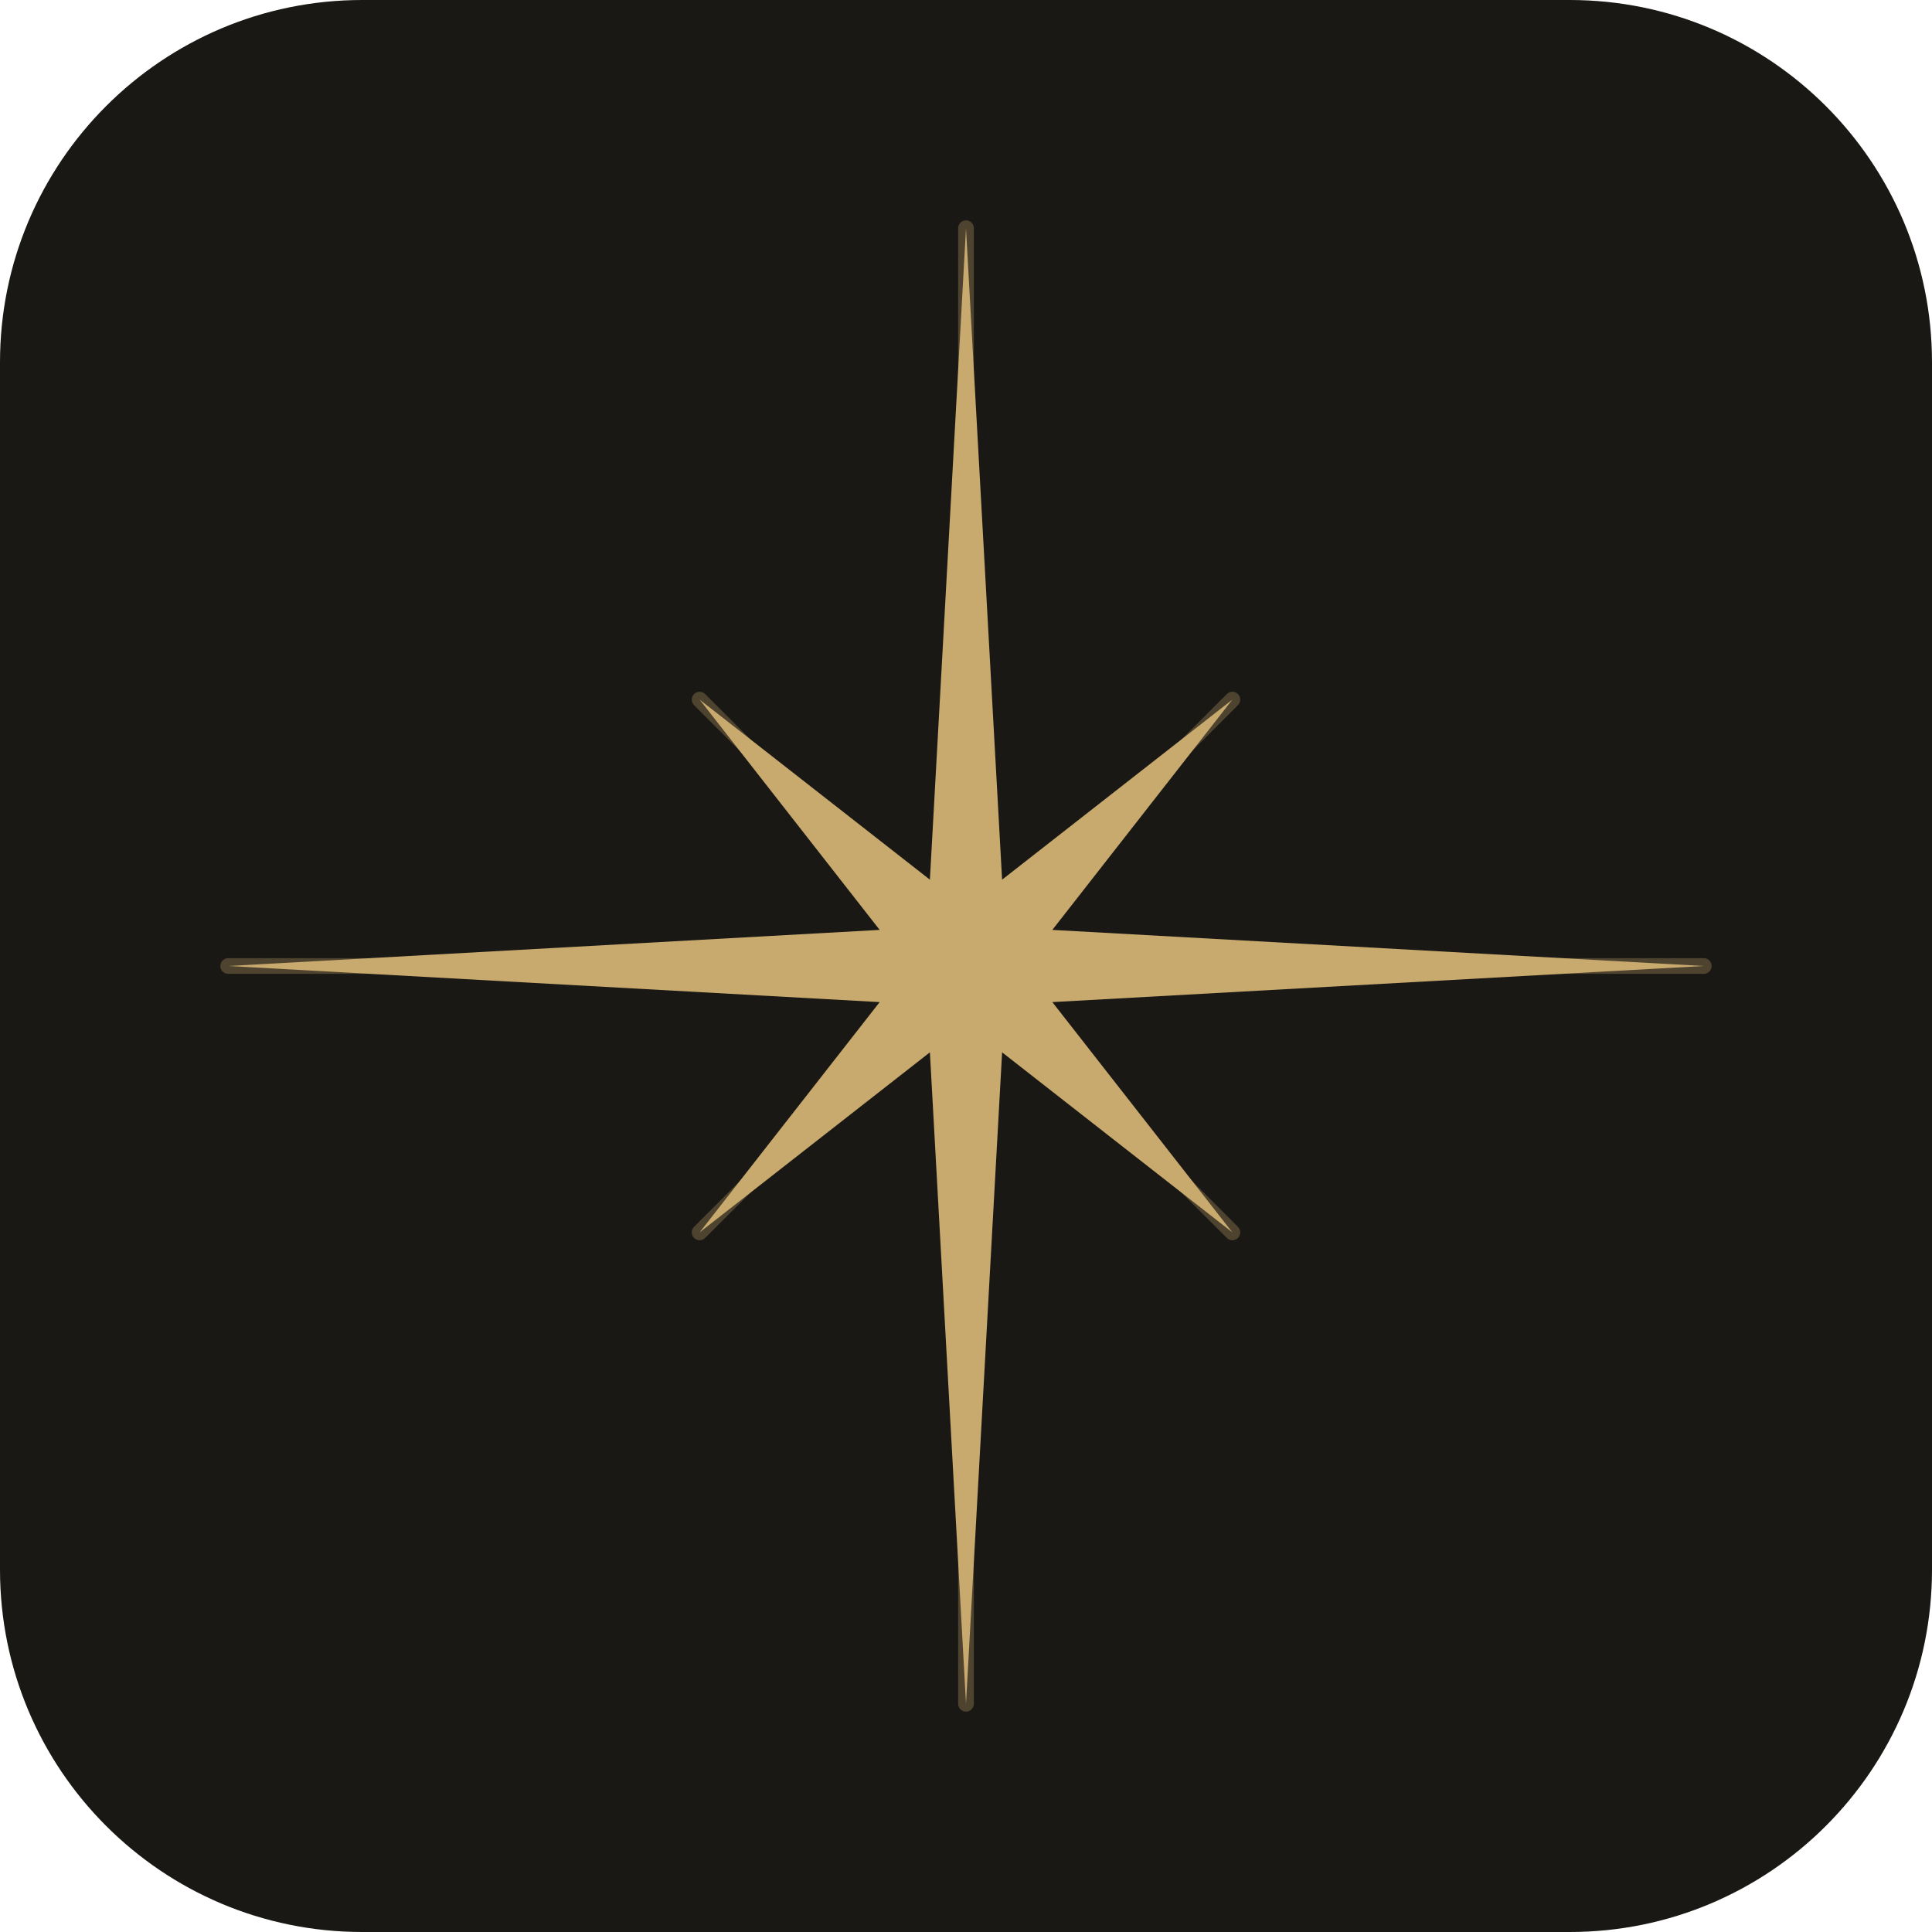
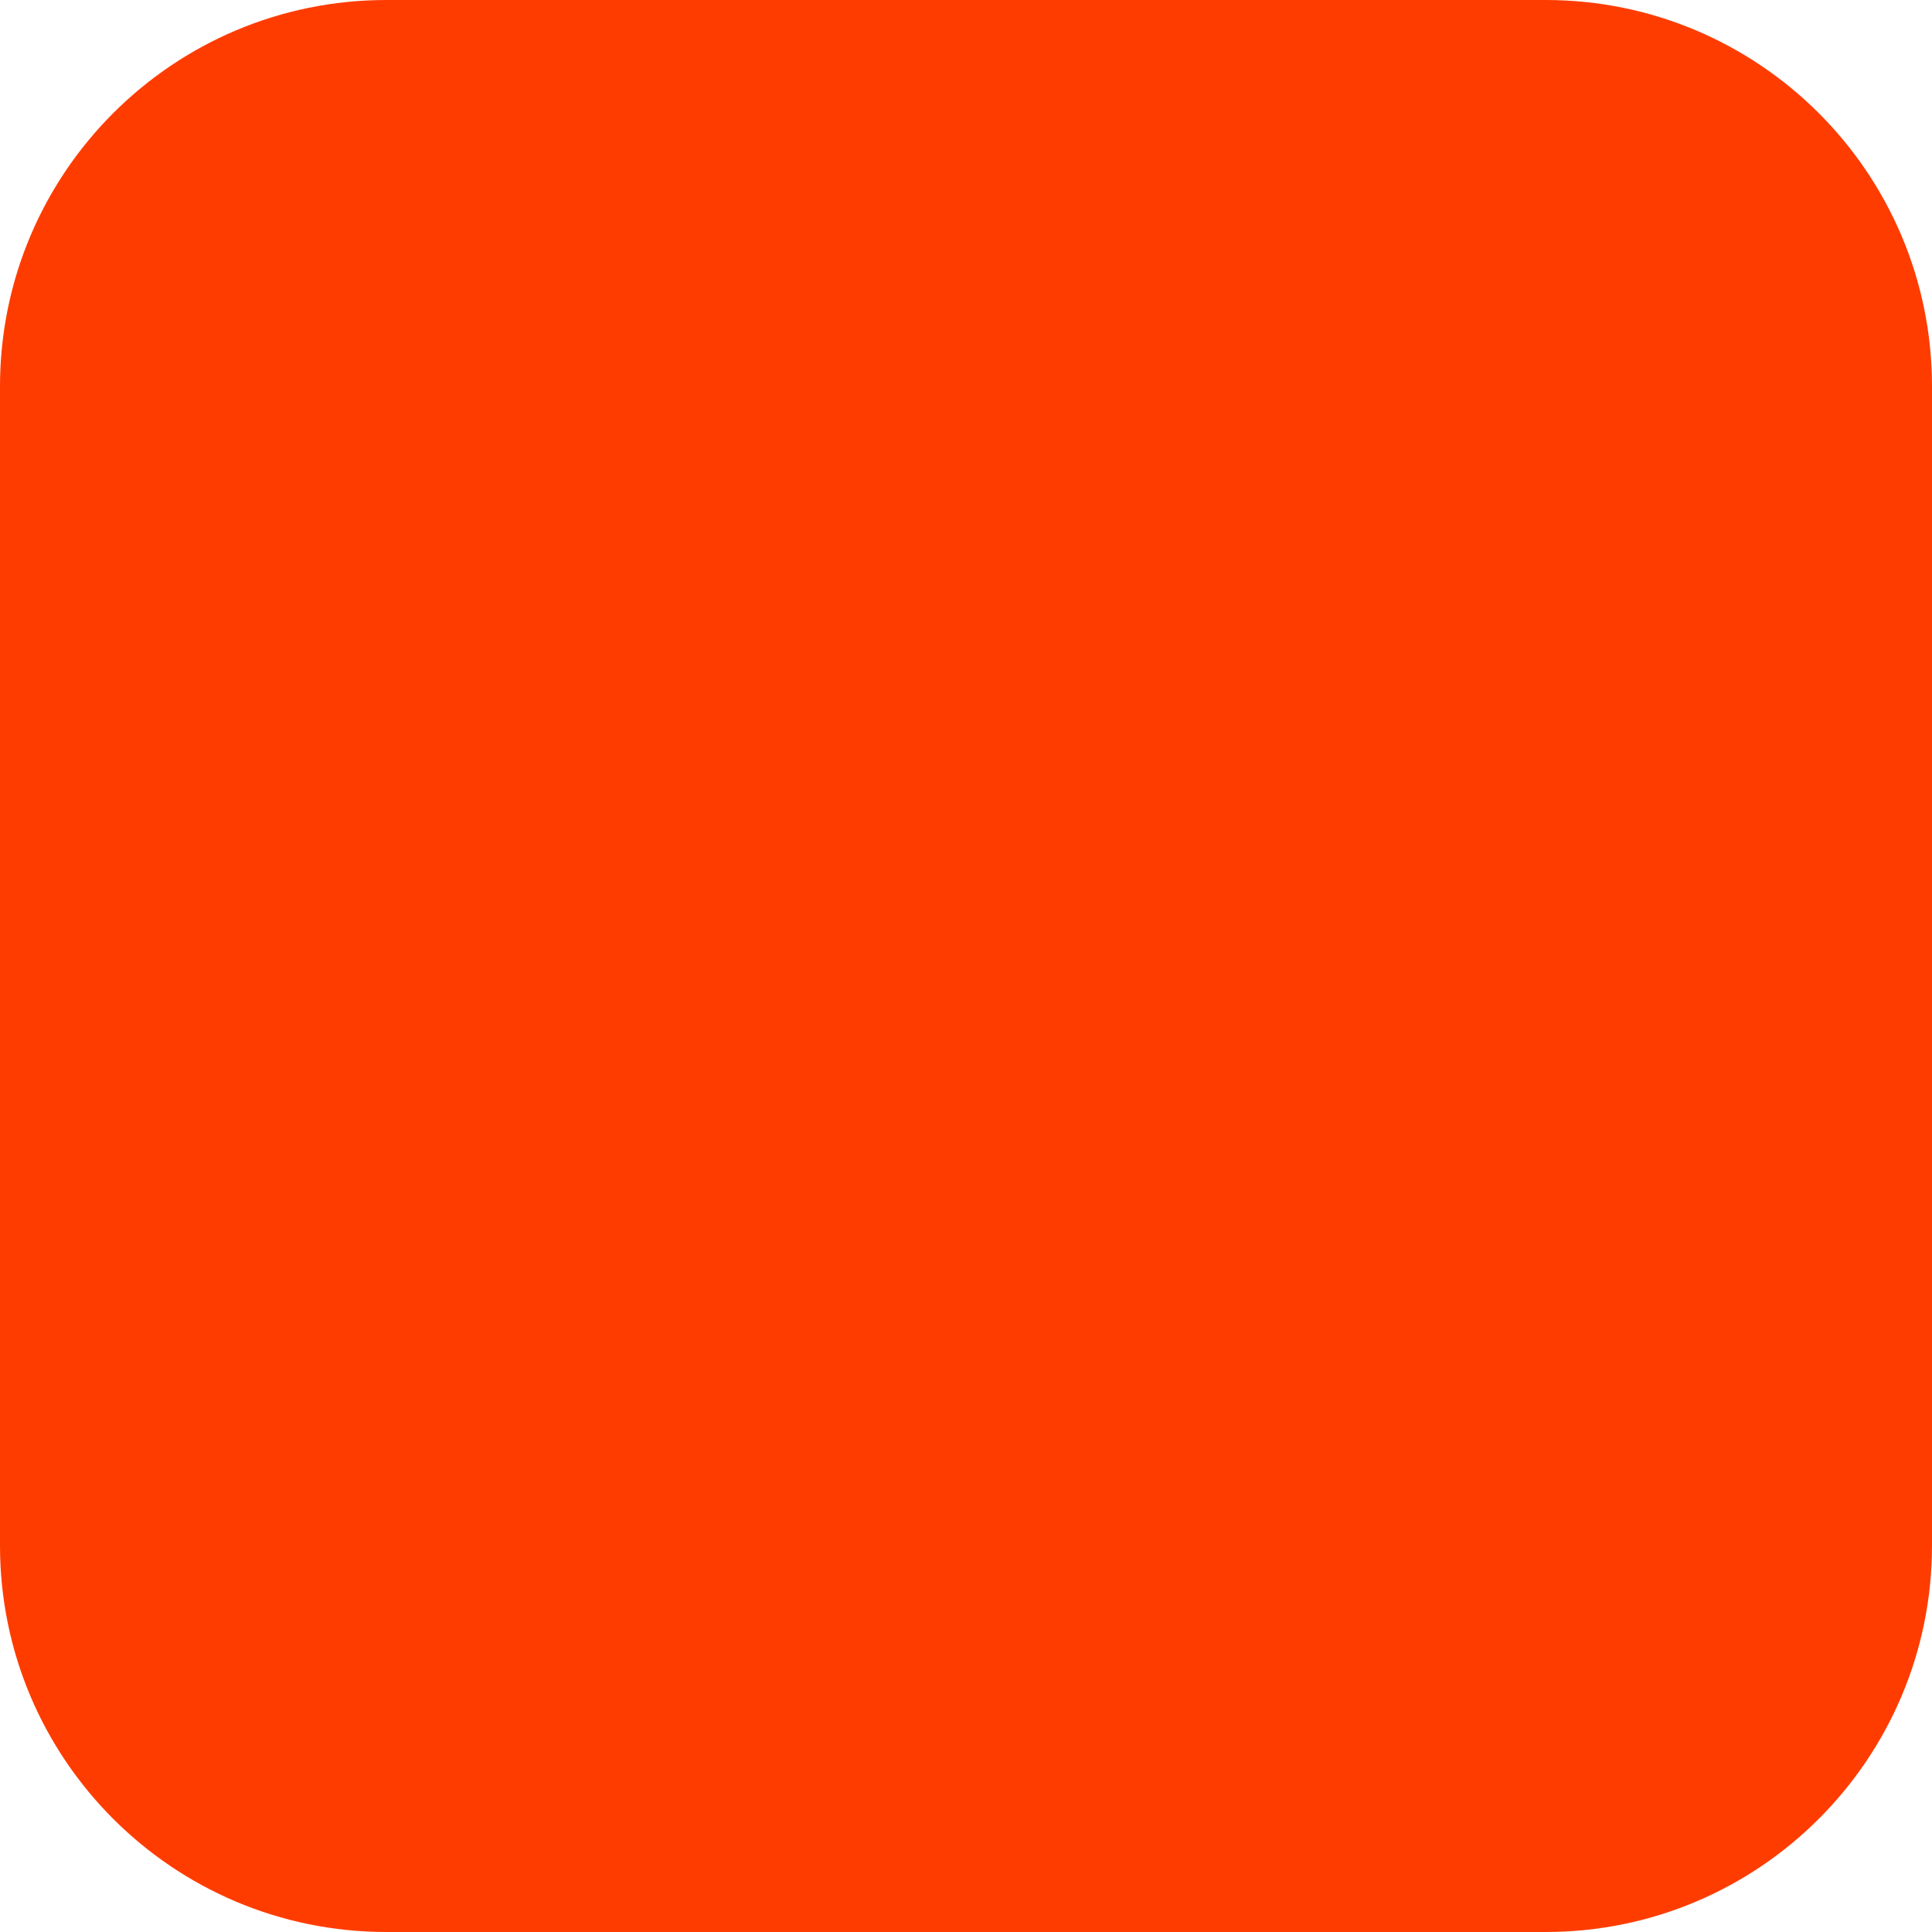
- <svg xmlns="http://www.w3.org/2000/svg" width="32" height="32" viewBox="0 0 32 32" fill="none">
-   <rect width="32" height="32" rx="6" fill="#1A1814" />
-   <g transform="translate(3, 3) scale(0.26)">
-     <polygon fill="#C8A96E" points="         50,3         52.3,44.5         66.97,33.03         55.5,47.7         97,50         55.5,52.3         66.97,66.97         52.3,55.5         50,97         47.7,55.5         33.03,66.97         44.5,52.3         3,50         44.5,47.7         33.03,33.03         47.7,44.5       " />
-     <g stroke="#C8A96E" stroke-width="1" stroke-linecap="round" opacity="0.3">
-       <line x1="50" y1="50" x2="50" y2="3" />
-       <line x1="50" y1="50" x2="66.97" y2="33.03" />
-       <line x1="50" y1="50" x2="97" y2="50" />
-       <line x1="50" y1="50" x2="66.97" y2="66.97" />
-       <line x1="50" y1="50" x2="50" y2="97" />
-       <line x1="50" y1="50" x2="33.03" y2="66.97" />
-       <line x1="50" y1="50" x2="3" y2="50" />
-       <line x1="50" y1="50" x2="33.03" y2="33.03" />
-     </g>
-   </g>
+ <svg xmlns="http://www.w3.org/2000/svg" width="180" height="180" viewBox="0 0 180 180" fill="none">
+   <rect width="180" height="180" rx="36" fill="#FF3C00" />
</svg>
